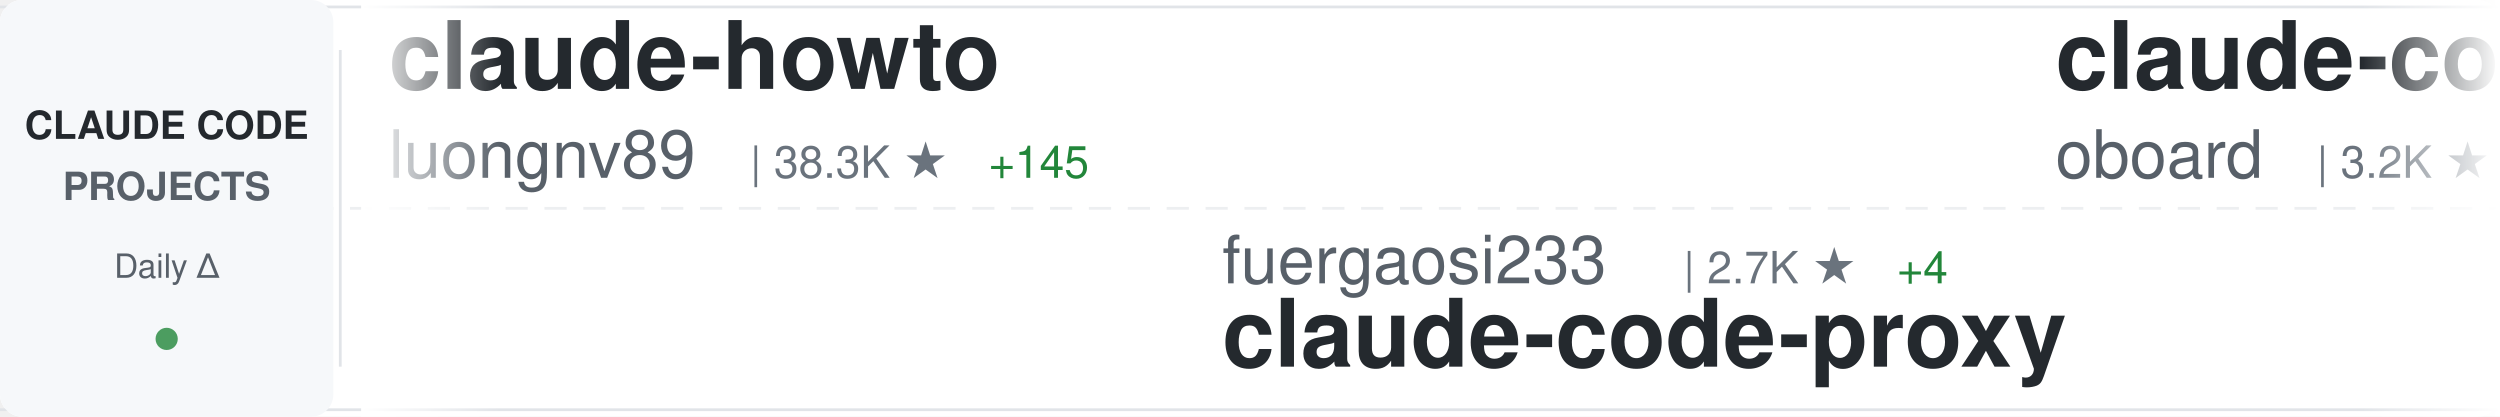
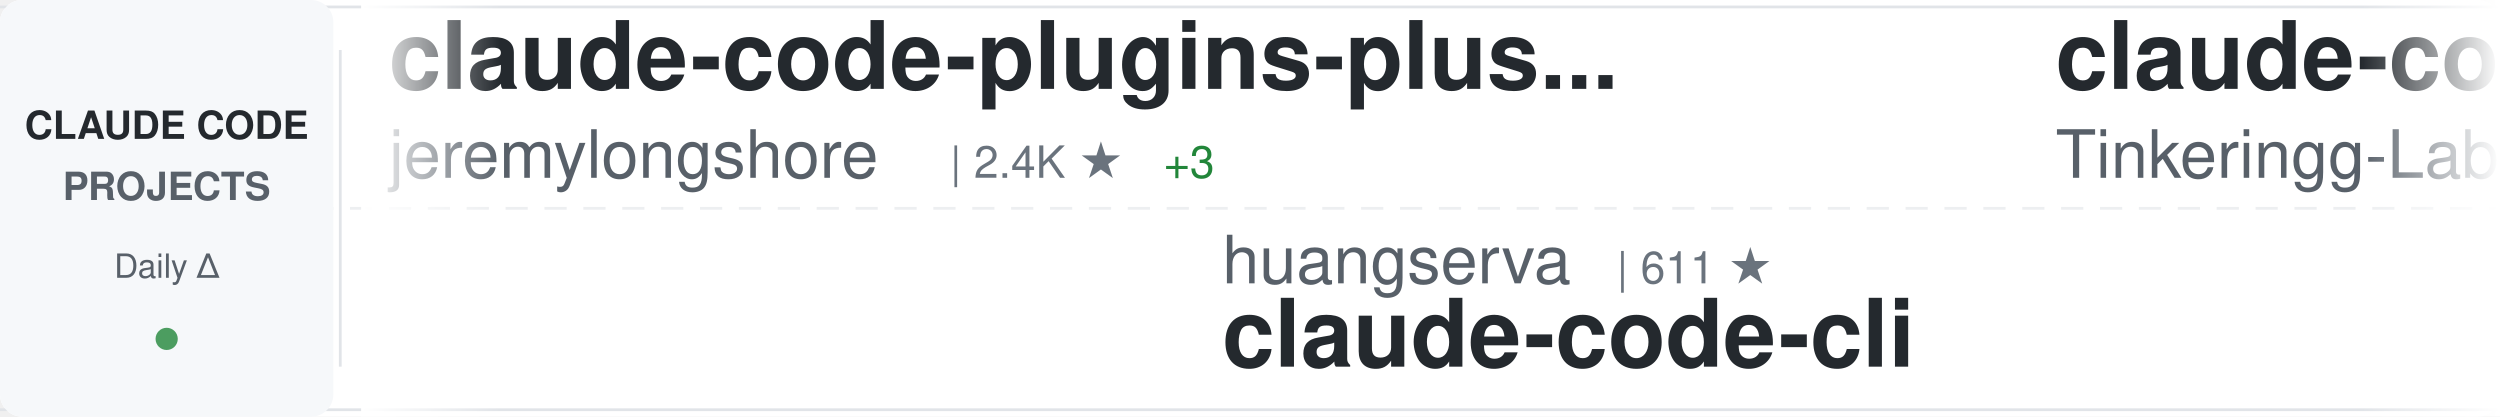
<svg xmlns="http://www.w3.org/2000/svg" width="900" height="150">
  <defs>
    <linearGradient id="awesomeLeftFade" x1="0%" y1="0%" x2="100%" y2="0%">
      <stop offset="0%" style="stop-color:#ffffff;stop-opacity:1" />
      <stop offset="100%" style="stop-color:#ffffff;stop-opacity:0" />
    </linearGradient>
    <linearGradient id="awesomeRightFade" x1="0%" y1="0%" x2="100%" y2="0%">
      <stop offset="0%" style="stop-color:#ffffff;stop-opacity:0" />
      <stop offset="100%" style="stop-color:#ffffff;stop-opacity:1" />
    </linearGradient>
  </defs>
  <rect width="900" height="150" fill="#ffffff" rx="8" />
  <rect x="0" y="2" width="900" height="1" fill="#e1e4e8" />
  <rect x="0" y="147" width="900" height="1" fill="#e1e4e8" />
  <line x1="0" y1="75" x2="900" y2="75" stroke="#e1e4e8" stroke-width="1" stroke-dasharray="8 6" opacity="0.6" />
  <rect x="0" y="0" width="120" height="150" fill="#f6f8fa" rx="8" />
  <text x="60" y="50" font-family="-apple-system, BlinkMacSystemFont, 'Segoe UI', Helvetica, Arial, sans-serif" font-size="14" font-weight="600" fill="#24292e" text-anchor="middle">CLAUDE CODE</text>
  <text x="60" y="72" font-family="-apple-system, BlinkMacSystemFont, 'Segoe UI', Helvetica, Arial, sans-serif" font-size="14" font-weight="600" fill="#586069" text-anchor="middle">PROJECTS</text>
  <text x="60" y="100" font-family="-apple-system, BlinkMacSystemFont, 'Segoe UI', Helvetica, Arial, sans-serif" font-size="12" font-weight="500" fill="#586069" text-anchor="middle">Daily Δ</text>
  <circle cx="60" cy="122" r="4" fill="#22863a" opacity="0.8" />
  <rect x="122" y="18" width="1" height="114" fill="#e1e4e8" />
  <clipPath id="awesomeTickerClip">
    <rect x="130" y="0" width="770" height="150" />
  </clipPath>
  <g clip-path="url(#awesomeTickerClip)">
    <g id="awesomeTickerItems">
      <animateTransform attributeName="transform" attributeType="XML" type="translate" from="0 0" to="-3000 0" dur="54s" repeatCount="indefinite" />
      <g transform="translate(0, 0)">
-         <text x="140" y="32" font-family="-apple-system, BlinkMacSystemFont, 'Segoe UI', Helvetica, Arial, sans-serif" font-size="34" font-weight="600" fill="#24292e">claude-howto</text>
-         <text x="140" y="64" font-family="-apple-system, BlinkMacSystemFont, 'Segoe UI', Helvetica, Arial, sans-serif" font-size="24" font-weight="400" fill="#586069">luongnv89</text>
-         <text x="270" y="64" font-family="-apple-system, BlinkMacSystemFont, 'Segoe UI', Helvetica, Arial, sans-serif" font-size="16" font-weight="500" fill="#6a737d">| 38.3K ★</text>
-         <text x="356" y="64" font-family="-apple-system, BlinkMacSystemFont, 'Segoe UI', Helvetica, Arial, sans-serif" font-size="16" font-weight="500" fill="#22863a"> +145</text>
+         <text x="140" y="32" font-family="-apple-system, BlinkMacSystemFont, 'Segoe UI', Helvetica, Arial, sans-serif" font-size="34" font-weight="600" fill="#24292e">claude-code-plugins-plus...</text>
+         <text x="140" y="64" font-family="-apple-system, BlinkMacSystemFont, 'Segoe UI', Helvetica, Arial, sans-serif" font-size="24" font-weight="400" fill="#586069">jeremylongshore</text>
+         <text x="342" y="64" font-family="-apple-system, BlinkMacSystemFont, 'Segoe UI', Helvetica, Arial, sans-serif" font-size="16" font-weight="500" fill="#6a737d">| 2.4K ★</text>
+         <text x="419" y="64" font-family="-apple-system, BlinkMacSystemFont, 'Segoe UI', Helvetica, Arial, sans-serif" font-size="16" font-weight="500" fill="#22863a"> +3</text>
      </g>
      <g transform="translate(300, 0)">
-         <text x="140" y="102" font-family="-apple-system, BlinkMacSystemFont, 'Segoe UI', Helvetica, Arial, sans-serif" font-size="24" font-weight="400" fill="#586069">fuergaosi233</text>
-         <text x="306" y="102" font-family="-apple-system, BlinkMacSystemFont, 'Segoe UI', Helvetica, Arial, sans-serif" font-size="16" font-weight="500" fill="#6a737d">| 2.7K ★</text>
-         <text x="383" y="102" font-family="-apple-system, BlinkMacSystemFont, 'Segoe UI', Helvetica, Arial, sans-serif" font-size="16" font-weight="500" fill="#22863a"> +4</text>
-         <text x="140" y="132" font-family="-apple-system, BlinkMacSystemFont, 'Segoe UI', Helvetica, Arial, sans-serif" font-size="34" font-weight="600" fill="#24292e">claude-code-proxy</text>
+         <text x="140" y="102" font-family="-apple-system, BlinkMacSystemFont, 'Segoe UI', Helvetica, Arial, sans-serif" font-size="24" font-weight="400" fill="#586069">huangserva</text>
+         <text x="282" y="102" font-family="-apple-system, BlinkMacSystemFont, 'Segoe UI', Helvetica, Arial, sans-serif" font-size="16" font-weight="500" fill="#6a737d">| 611 ★</text>
+         <text x="140" y="132" font-family="-apple-system, BlinkMacSystemFont, 'Segoe UI', Helvetica, Arial, sans-serif" font-size="34" font-weight="600" fill="#24292e">claude-code-cli</text>
      </g>
      <g transform="translate(600, 0)">
-         <text x="140" y="32" font-family="-apple-system, BlinkMacSystemFont, 'Segoe UI', Helvetica, Arial, sans-serif" font-size="34" font-weight="600" fill="#24292e">claude-code-rev</text>
-         <text x="140" y="64" font-family="-apple-system, BlinkMacSystemFont, 'Segoe UI', Helvetica, Arial, sans-serif" font-size="24" font-weight="400" fill="#586069">oboard</text>
-         <text x="234" y="64" font-family="-apple-system, BlinkMacSystemFont, 'Segoe UI', Helvetica, Arial, sans-serif" font-size="16" font-weight="500" fill="#6a737d">| 3.2K ★</text>
-         <text x="311" y="64" font-family="-apple-system, BlinkMacSystemFont, 'Segoe UI', Helvetica, Arial, sans-serif" font-size="16" font-weight="500" fill="#22863a"> +1</text>
+         <text x="140" y="32" font-family="-apple-system, BlinkMacSystemFont, 'Segoe UI', Helvetica, Arial, sans-serif" font-size="34" font-weight="600" fill="#24292e">claude-code</text>
+         <text x="140" y="64" font-family="-apple-system, BlinkMacSystemFont, 'Segoe UI', Helvetica, Arial, sans-serif" font-size="24" font-weight="400" fill="#586069">Tinkeringg-Lab</text>
+         <text x="330" y="64" font-family="-apple-system, BlinkMacSystemFont, 'Segoe UI', Helvetica, Arial, sans-serif" font-size="16" font-weight="500" fill="#6a737d">| 209 ★</text>
+         <text x="398" y="64" font-family="-apple-system, BlinkMacSystemFont, 'Segoe UI', Helvetica, Arial, sans-serif" font-size="16" font-weight="500" fill="#22863a"> +1</text>
      </g>
      <g transform="translate(900, 0)">
-         <text x="140" y="102" font-family="-apple-system, BlinkMacSystemFont, 'Segoe UI', Helvetica, Arial, sans-serif" font-size="24" font-weight="400" fill="#586069">ding113</text>
-         <text x="246" y="102" font-family="-apple-system, BlinkMacSystemFont, 'Segoe UI', Helvetica, Arial, sans-serif" font-size="16" font-weight="500" fill="#6a737d">| 3.2K ★</text>
+         <text x="140" y="102" font-family="-apple-system, BlinkMacSystemFont, 'Segoe UI', Helvetica, Arial, sans-serif" font-size="24" font-weight="400" fill="#586069">diet103</text>
+         <text x="246" y="102" font-family="-apple-system, BlinkMacSystemFont, 'Segoe UI', Helvetica, Arial, sans-serif" font-size="16" font-weight="500" fill="#6a737d">| 9.7K ★</text>
        <text x="323" y="102" font-family="-apple-system, BlinkMacSystemFont, 'Segoe UI', Helvetica, Arial, sans-serif" font-size="16" font-weight="500" fill="#22863a"> +6</text>
-         <text x="140" y="132" font-family="-apple-system, BlinkMacSystemFont, 'Segoe UI', Helvetica, Arial, sans-serif" font-size="34" font-weight="600" fill="#24292e">claude-code-hub</text>
+         <text x="140" y="132" font-family="-apple-system, BlinkMacSystemFont, 'Segoe UI', Helvetica, Arial, sans-serif" font-size="34" font-weight="600" fill="#24292e">claude-code-infrastructu...</text>
      </g>
      <g transform="translate(1200, 0)">
-         <text x="140" y="32" font-family="-apple-system, BlinkMacSystemFont, 'Segoe UI', Helvetica, Arial, sans-serif" font-size="34" font-weight="600" fill="#24292e">claude-code</text>
-         <text x="140" y="64" font-family="-apple-system, BlinkMacSystemFont, 'Segoe UI', Helvetica, Arial, sans-serif" font-size="24" font-weight="400" fill="#586069">anthropics</text>
-         <text x="282" y="64" font-family="-apple-system, BlinkMacSystemFont, 'Segoe UI', Helvetica, Arial, sans-serif" font-size="16" font-weight="500" fill="#6a737d">| 134.6K ★</text>
-         <text x="377" y="64" font-family="-apple-system, BlinkMacSystemFont, 'Segoe UI', Helvetica, Arial, sans-serif" font-size="16" font-weight="500" fill="#22863a"> +197</text>
+         <text x="140" y="32" font-family="-apple-system, BlinkMacSystemFont, 'Segoe UI', Helvetica, Arial, sans-serif" font-size="34" font-weight="600" fill="#24292e">claude-code-source-code</text>
+         <text x="140" y="64" font-family="-apple-system, BlinkMacSystemFont, 'Segoe UI', Helvetica, Arial, sans-serif" font-size="24" font-weight="400" fill="#586069">777genius</text>
+         <text x="270" y="64" font-family="-apple-system, BlinkMacSystemFont, 'Segoe UI', Helvetica, Arial, sans-serif" font-size="16" font-weight="500" fill="#6a737d">| 915 ★</text>
      </g>
      <g transform="translate(1500, 0)">
-         <text x="140" y="102" font-family="-apple-system, BlinkMacSystemFont, 'Segoe UI', Helvetica, Arial, sans-serif" font-size="24" font-weight="400" fill="#586069">kodu-ai</text>
-         <text x="246" y="102" font-family="-apple-system, BlinkMacSystemFont, 'Segoe UI', Helvetica, Arial, sans-serif" font-size="16" font-weight="500" fill="#6a737d">| 5.3K ★</text>
-         <text x="140" y="132" font-family="-apple-system, BlinkMacSystemFont, 'Segoe UI', Helvetica, Arial, sans-serif" font-size="34" font-weight="600" fill="#24292e">claude-coder</text>
+         <text x="140" y="102" font-family="-apple-system, BlinkMacSystemFont, 'Segoe UI', Helvetica, Arial, sans-serif" font-size="24" font-weight="400" fill="#586069">FlorianBruniaux</text>
+         <text x="342" y="102" font-family="-apple-system, BlinkMacSystemFont, 'Segoe UI', Helvetica, Arial, sans-serif" font-size="16" font-weight="500" fill="#6a737d">| 5.2K ★</text>
+         <text x="419" y="102" font-family="-apple-system, BlinkMacSystemFont, 'Segoe UI', Helvetica, Arial, sans-serif" font-size="16" font-weight="500" fill="#22863a"> +13</text>
+         <text x="140" y="132" font-family="-apple-system, BlinkMacSystemFont, 'Segoe UI', Helvetica, Arial, sans-serif" font-size="34" font-weight="600" fill="#24292e">claude-code-ultimate-gui...</text>
      </g>
      <g transform="translate(1800, 0)">
-         <text x="140" y="32" font-family="-apple-system, BlinkMacSystemFont, 'Segoe UI', Helvetica, Arial, sans-serif" font-size="34" font-weight="600" fill="#24292e">Claude-Code</text>
-         <text x="140" y="64" font-family="-apple-system, BlinkMacSystemFont, 'Segoe UI', Helvetica, Arial, sans-serif" font-size="24" font-weight="400" fill="#586069">pengchengneo</text>
-         <text x="306" y="64" font-family="-apple-system, BlinkMacSystemFont, 'Segoe UI', Helvetica, Arial, sans-serif" font-size="16" font-weight="500" fill="#6a737d">| 1.6K ★</text>
-         <text x="383" y="64" font-family="-apple-system, BlinkMacSystemFont, 'Segoe UI', Helvetica, Arial, sans-serif" font-size="16" font-weight="500" fill="#22863a"> +5</text>
+         <text x="140" y="32" font-family="-apple-system, BlinkMacSystemFont, 'Segoe UI', Helvetica, Arial, sans-serif" font-size="34" font-weight="600" fill="#24292e">free-claude-code</text>
+         <text x="140" y="64" font-family="-apple-system, BlinkMacSystemFont, 'Segoe UI', Helvetica, Arial, sans-serif" font-size="24" font-weight="400" fill="#586069">Alishahryar1</text>
+         <text x="306" y="64" font-family="-apple-system, BlinkMacSystemFont, 'Segoe UI', Helvetica, Arial, sans-serif" font-size="16" font-weight="500" fill="#6a737d">| 37.1K ★</text>
+         <text x="392" y="64" font-family="-apple-system, BlinkMacSystemFont, 'Segoe UI', Helvetica, Arial, sans-serif" font-size="16" font-weight="500" fill="#22863a"> +157</text>
      </g>
      <g transform="translate(2100, 0)">
-         <text x="140" y="102" font-family="-apple-system, BlinkMacSystemFont, 'Segoe UI', Helvetica, Arial, sans-serif" font-size="24" font-weight="400" fill="#586069">wanshuiyin</text>
-         <text x="282" y="102" font-family="-apple-system, BlinkMacSystemFont, 'Segoe UI', Helvetica, Arial, sans-serif" font-size="16" font-weight="500" fill="#6a737d">| 12.7K ★</text>
-         <text x="368" y="102" font-family="-apple-system, BlinkMacSystemFont, 'Segoe UI', Helvetica, Arial, sans-serif" font-size="16" font-weight="500" fill="#22863a"> +47</text>
-         <text x="140" y="132" font-family="-apple-system, BlinkMacSystemFont, 'Segoe UI', Helvetica, Arial, sans-serif" font-size="34" font-weight="600" fill="#24292e">Auto-claude-code-researc...</text>
+         <text x="140" y="102" font-family="-apple-system, BlinkMacSystemFont, 'Segoe UI', Helvetica, Arial, sans-serif" font-size="24" font-weight="400" fill="#586069">edmund-io</text>
+         <text x="270" y="102" font-family="-apple-system, BlinkMacSystemFont, 'Segoe UI', Helvetica, Arial, sans-serif" font-size="16" font-weight="500" fill="#6a737d">| 1.5K ★</text>
+         <text x="347" y="102" font-family="-apple-system, BlinkMacSystemFont, 'Segoe UI', Helvetica, Arial, sans-serif" font-size="16" font-weight="500" fill="#22863a"> +1</text>
+         <text x="140" y="132" font-family="-apple-system, BlinkMacSystemFont, 'Segoe UI', Helvetica, Arial, sans-serif" font-size="34" font-weight="600" fill="#24292e">edmunds-claude-code</text>
      </g>
      <g transform="translate(2400, 0)">
-         <text x="140" y="32" font-family="-apple-system, BlinkMacSystemFont, 'Segoe UI', Helvetica, Arial, sans-serif" font-size="34" font-weight="600" fill="#24292e">claude-code</text>
-         <text x="140" y="64" font-family="-apple-system, BlinkMacSystemFont, 'Segoe UI', Helvetica, Arial, sans-serif" font-size="24" font-weight="400" fill="#586069">codeaashu</text>
-         <text x="270" y="64" font-family="-apple-system, BlinkMacSystemFont, 'Segoe UI', Helvetica, Arial, sans-serif" font-size="16" font-weight="500" fill="#6a737d">| 3.0K ★</text>
-         <text x="347" y="64" font-family="-apple-system, BlinkMacSystemFont, 'Segoe UI', Helvetica, Arial, sans-serif" font-size="16" font-weight="500" fill="#22863a"> +2</text>
+         <text x="140" y="32" font-family="-apple-system, BlinkMacSystemFont, 'Segoe UI', Helvetica, Arial, sans-serif" font-size="34" font-weight="600" fill="#24292e">claude-code-proxy</text>
+         <text x="140" y="64" font-family="-apple-system, BlinkMacSystemFont, 'Segoe UI', Helvetica, Arial, sans-serif" font-size="24" font-weight="400" fill="#586069">1rgs</text>
+         <text x="210" y="64" font-family="-apple-system, BlinkMacSystemFont, 'Segoe UI', Helvetica, Arial, sans-serif" font-size="16" font-weight="500" fill="#6a737d">| 3.7K ★</text>
+         <text x="287" y="64" font-family="-apple-system, BlinkMacSystemFont, 'Segoe UI', Helvetica, Arial, sans-serif" font-size="16" font-weight="500" fill="#22863a"> +1</text>
      </g>
      <g transform="translate(2700, 0)">
-         <text x="140" y="102" font-family="-apple-system, BlinkMacSystemFont, 'Segoe UI', Helvetica, Arial, sans-serif" font-size="24" font-weight="400" fill="#586069">nicedreamzapp</text>
-         <text x="318" y="102" font-family="-apple-system, BlinkMacSystemFont, 'Segoe UI', Helvetica, Arial, sans-serif" font-size="16" font-weight="500" fill="#6a737d">| 2.9K ★</text>
-         <text x="395" y="102" font-family="-apple-system, BlinkMacSystemFont, 'Segoe UI', Helvetica, Arial, sans-serif" font-size="16" font-weight="500" fill="#22863a"> +31</text>
-         <text x="140" y="132" font-family="-apple-system, BlinkMacSystemFont, 'Segoe UI', Helvetica, Arial, sans-serif" font-size="34" font-weight="600" fill="#24292e">claude-code-local</text>
+         <text x="140" y="102" font-family="-apple-system, BlinkMacSystemFont, 'Segoe UI', Helvetica, Arial, sans-serif" font-size="24" font-weight="400" fill="#586069">musistudio</text>
+         <text x="282" y="102" font-family="-apple-system, BlinkMacSystemFont, 'Segoe UI', Helvetica, Arial, sans-serif" font-size="16" font-weight="500" fill="#6a737d">| 35.4K ★</text>
+         <text x="368" y="102" font-family="-apple-system, BlinkMacSystemFont, 'Segoe UI', Helvetica, Arial, sans-serif" font-size="16" font-weight="500" fill="#22863a"> +30</text>
+         <text x="140" y="132" font-family="-apple-system, BlinkMacSystemFont, 'Segoe UI', Helvetica, Arial, sans-serif" font-size="34" font-weight="600" fill="#24292e">claude-code-router</text>
      </g>
      <g transform="translate(3000, 0)">
-         <text x="140" y="32" font-family="-apple-system, BlinkMacSystemFont, 'Segoe UI', Helvetica, Arial, sans-serif" font-size="34" font-weight="600" fill="#24292e">claude-howto</text>
-         <text x="140" y="64" font-family="-apple-system, BlinkMacSystemFont, 'Segoe UI', Helvetica, Arial, sans-serif" font-size="24" font-weight="400" fill="#586069">luongnv89</text>
-         <text x="270" y="64" font-family="-apple-system, BlinkMacSystemFont, 'Segoe UI', Helvetica, Arial, sans-serif" font-size="16" font-weight="500" fill="#6a737d">| 38.3K ★</text>
-         <text x="356" y="64" font-family="-apple-system, BlinkMacSystemFont, 'Segoe UI', Helvetica, Arial, sans-serif" font-size="16" font-weight="500" fill="#22863a"> +145</text>
+         <text x="140" y="32" font-family="-apple-system, BlinkMacSystemFont, 'Segoe UI', Helvetica, Arial, sans-serif" font-size="34" font-weight="600" fill="#24292e">claude-code-plugins-plus...</text>
+         <text x="140" y="64" font-family="-apple-system, BlinkMacSystemFont, 'Segoe UI', Helvetica, Arial, sans-serif" font-size="24" font-weight="400" fill="#586069">jeremylongshore</text>
+         <text x="342" y="64" font-family="-apple-system, BlinkMacSystemFont, 'Segoe UI', Helvetica, Arial, sans-serif" font-size="16" font-weight="500" fill="#6a737d">| 2.4K ★</text>
+         <text x="419" y="64" font-family="-apple-system, BlinkMacSystemFont, 'Segoe UI', Helvetica, Arial, sans-serif" font-size="16" font-weight="500" fill="#22863a"> +3</text>
      </g>
      <g transform="translate(3300, 0)">
-         <text x="140" y="102" font-family="-apple-system, BlinkMacSystemFont, 'Segoe UI', Helvetica, Arial, sans-serif" font-size="24" font-weight="400" fill="#586069">fuergaosi233</text>
-         <text x="306" y="102" font-family="-apple-system, BlinkMacSystemFont, 'Segoe UI', Helvetica, Arial, sans-serif" font-size="16" font-weight="500" fill="#6a737d">| 2.7K ★</text>
-         <text x="383" y="102" font-family="-apple-system, BlinkMacSystemFont, 'Segoe UI', Helvetica, Arial, sans-serif" font-size="16" font-weight="500" fill="#22863a"> +4</text>
-         <text x="140" y="132" font-family="-apple-system, BlinkMacSystemFont, 'Segoe UI', Helvetica, Arial, sans-serif" font-size="34" font-weight="600" fill="#24292e">claude-code-proxy</text>
+         <text x="140" y="102" font-family="-apple-system, BlinkMacSystemFont, 'Segoe UI', Helvetica, Arial, sans-serif" font-size="24" font-weight="400" fill="#586069">huangserva</text>
+         <text x="282" y="102" font-family="-apple-system, BlinkMacSystemFont, 'Segoe UI', Helvetica, Arial, sans-serif" font-size="16" font-weight="500" fill="#6a737d">| 611 ★</text>
+         <text x="140" y="132" font-family="-apple-system, BlinkMacSystemFont, 'Segoe UI', Helvetica, Arial, sans-serif" font-size="34" font-weight="600" fill="#24292e">claude-code-cli</text>
      </g>
      <g transform="translate(3600, 0)">
-         <text x="140" y="32" font-family="-apple-system, BlinkMacSystemFont, 'Segoe UI', Helvetica, Arial, sans-serif" font-size="34" font-weight="600" fill="#24292e">claude-code-rev</text>
-         <text x="140" y="64" font-family="-apple-system, BlinkMacSystemFont, 'Segoe UI', Helvetica, Arial, sans-serif" font-size="24" font-weight="400" fill="#586069">oboard</text>
-         <text x="234" y="64" font-family="-apple-system, BlinkMacSystemFont, 'Segoe UI', Helvetica, Arial, sans-serif" font-size="16" font-weight="500" fill="#6a737d">| 3.2K ★</text>
-         <text x="311" y="64" font-family="-apple-system, BlinkMacSystemFont, 'Segoe UI', Helvetica, Arial, sans-serif" font-size="16" font-weight="500" fill="#22863a"> +1</text>
+         <text x="140" y="32" font-family="-apple-system, BlinkMacSystemFont, 'Segoe UI', Helvetica, Arial, sans-serif" font-size="34" font-weight="600" fill="#24292e">claude-code</text>
+         <text x="140" y="64" font-family="-apple-system, BlinkMacSystemFont, 'Segoe UI', Helvetica, Arial, sans-serif" font-size="24" font-weight="400" fill="#586069">Tinkeringg-Lab</text>
+         <text x="330" y="64" font-family="-apple-system, BlinkMacSystemFont, 'Segoe UI', Helvetica, Arial, sans-serif" font-size="16" font-weight="500" fill="#6a737d">| 209 ★</text>
+         <text x="398" y="64" font-family="-apple-system, BlinkMacSystemFont, 'Segoe UI', Helvetica, Arial, sans-serif" font-size="16" font-weight="500" fill="#22863a"> +1</text>
      </g>
      <g transform="translate(3900, 0)">
-         <text x="140" y="102" font-family="-apple-system, BlinkMacSystemFont, 'Segoe UI', Helvetica, Arial, sans-serif" font-size="24" font-weight="400" fill="#586069">ding113</text>
-         <text x="246" y="102" font-family="-apple-system, BlinkMacSystemFont, 'Segoe UI', Helvetica, Arial, sans-serif" font-size="16" font-weight="500" fill="#6a737d">| 3.2K ★</text>
+         <text x="140" y="102" font-family="-apple-system, BlinkMacSystemFont, 'Segoe UI', Helvetica, Arial, sans-serif" font-size="24" font-weight="400" fill="#586069">diet103</text>
+         <text x="246" y="102" font-family="-apple-system, BlinkMacSystemFont, 'Segoe UI', Helvetica, Arial, sans-serif" font-size="16" font-weight="500" fill="#6a737d">| 9.7K ★</text>
        <text x="323" y="102" font-family="-apple-system, BlinkMacSystemFont, 'Segoe UI', Helvetica, Arial, sans-serif" font-size="16" font-weight="500" fill="#22863a"> +6</text>
-         <text x="140" y="132" font-family="-apple-system, BlinkMacSystemFont, 'Segoe UI', Helvetica, Arial, sans-serif" font-size="34" font-weight="600" fill="#24292e">claude-code-hub</text>
+         <text x="140" y="132" font-family="-apple-system, BlinkMacSystemFont, 'Segoe UI', Helvetica, Arial, sans-serif" font-size="34" font-weight="600" fill="#24292e">claude-code-infrastructu...</text>
      </g>
    </g>
  </g>
  <rect x="130" y="0" width="50" height="150" fill="url(#awesomeLeftFade)" />
  <rect x="850" y="0" width="50" height="150" fill="url(#awesomeRightFade)" />
</svg>
